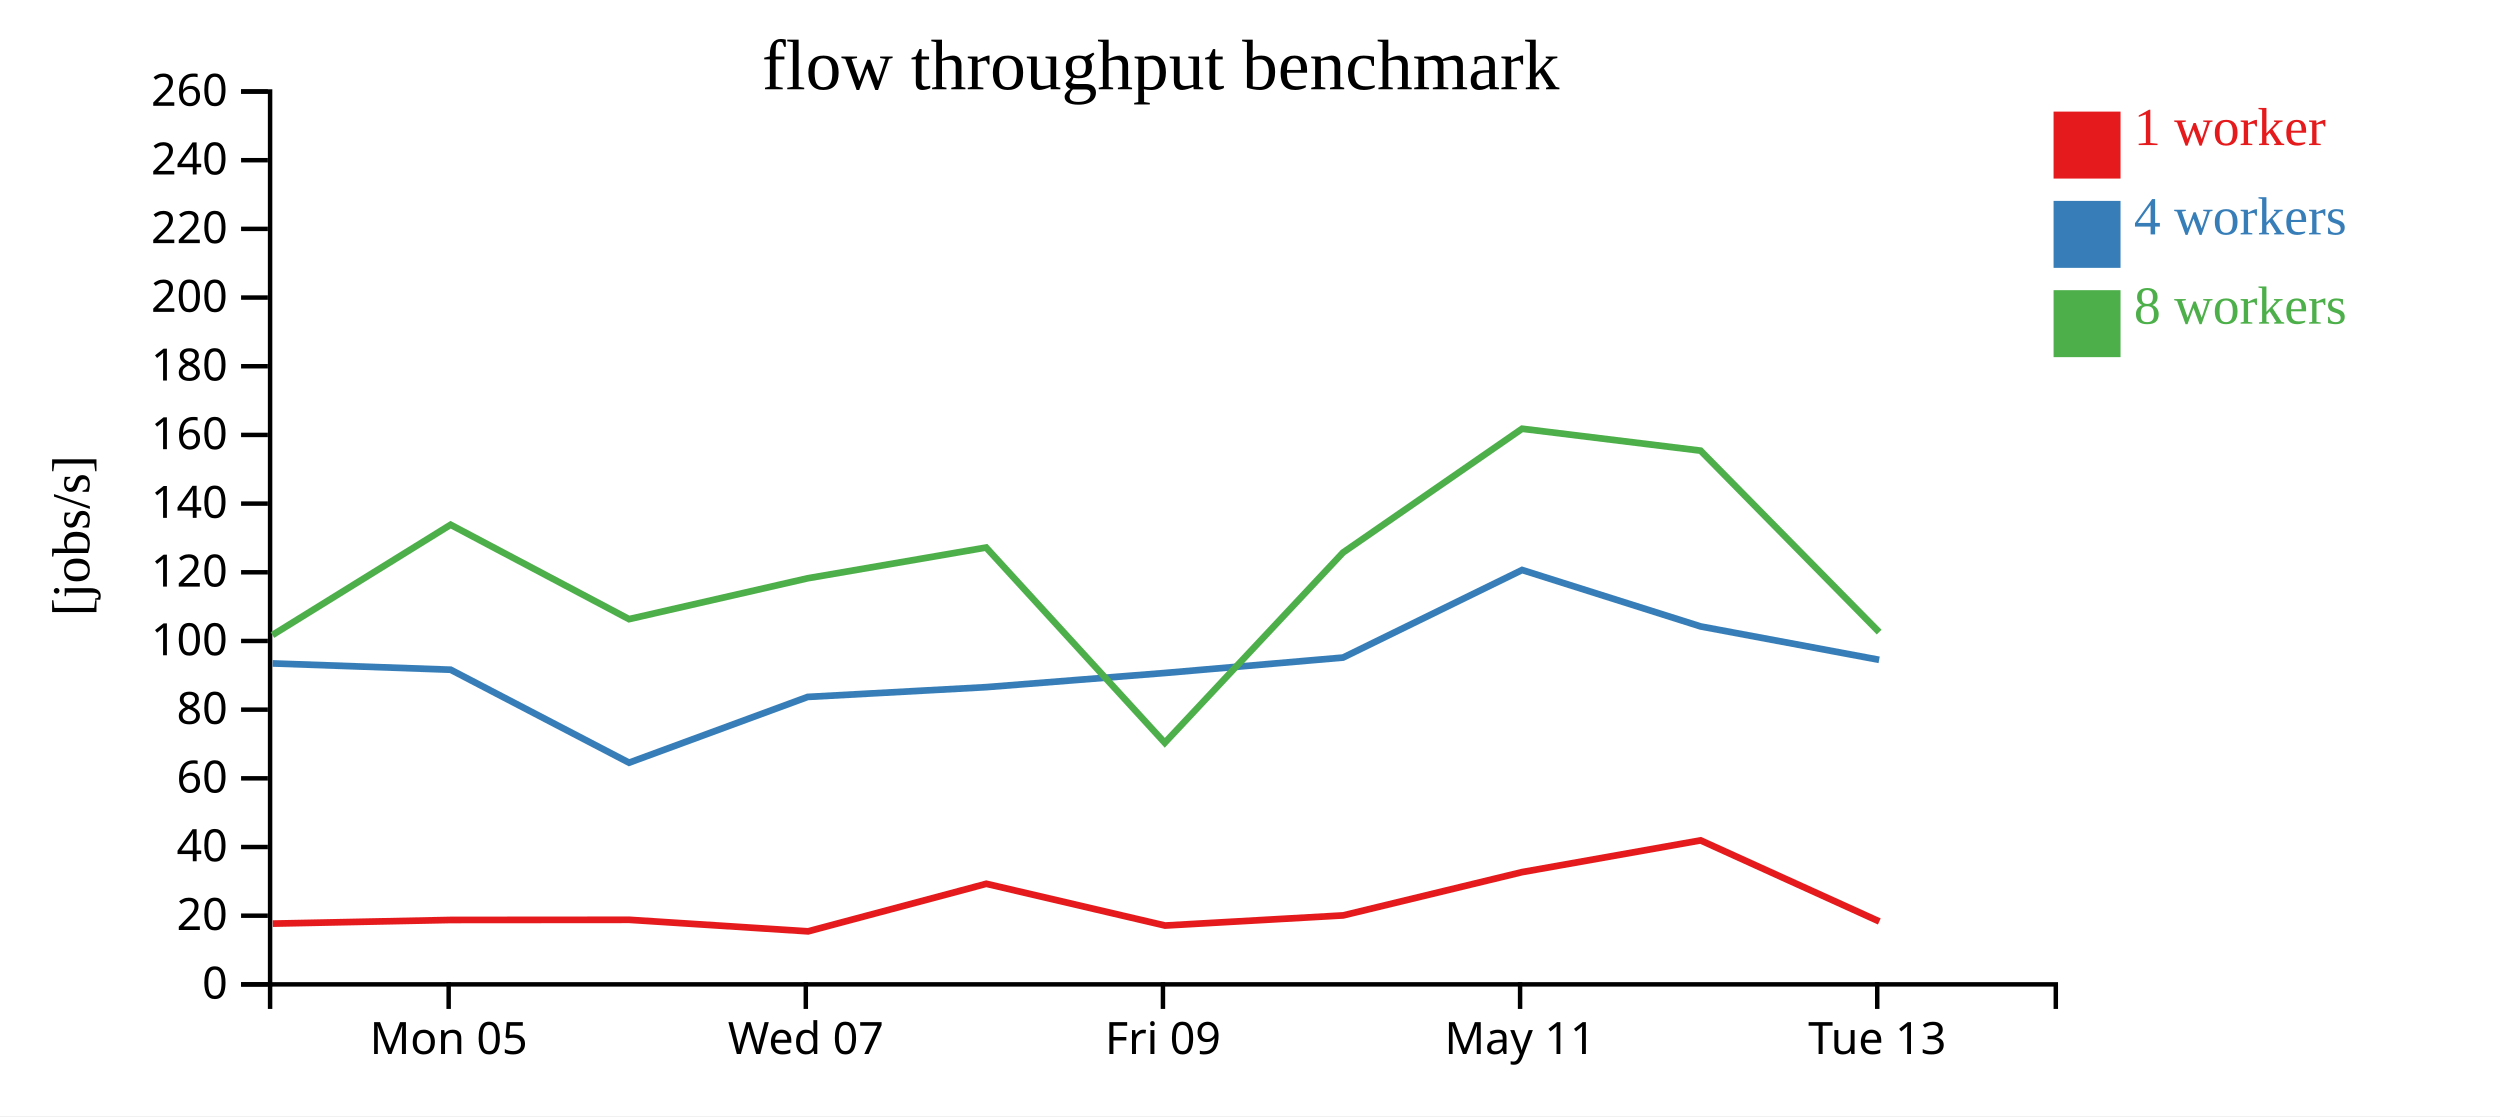
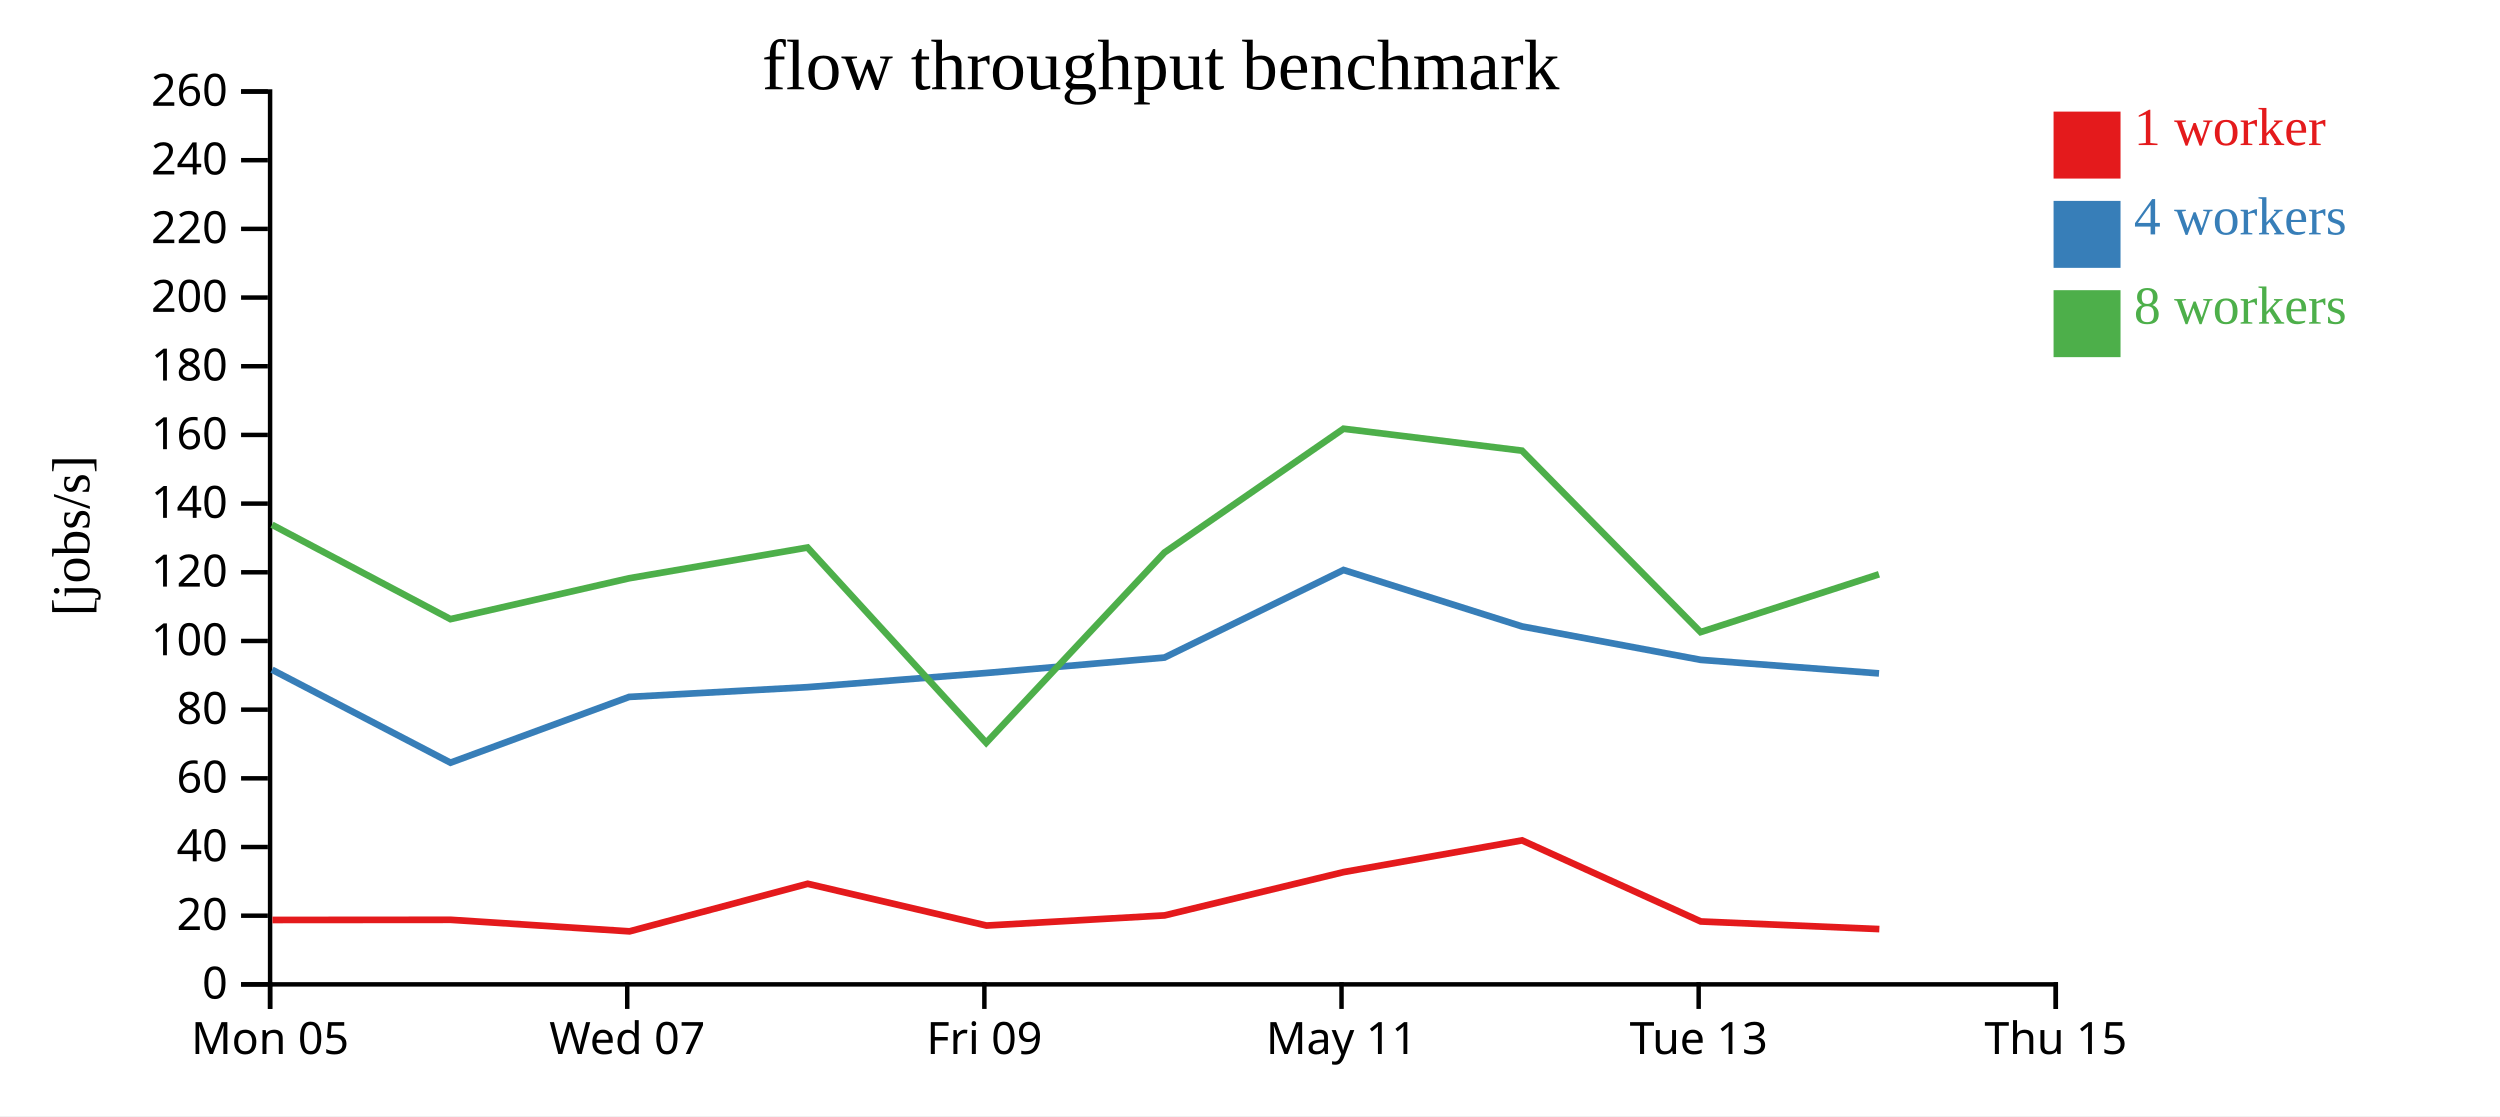
<svg xmlns="http://www.w3.org/2000/svg" width="560" height="250">
  <rect width="100%" height="100%" fill="white" />
  <g transform="translate(60,20)">
    <g transform="translate(0,200)" fill="none" font-size="10" font-family="sans-serif" text-anchor="middle">
      <path class="domain" stroke="currentColor" d="M0.5,6V0.5H400.5V6" />
-       <g class="tick" opacity="1" transform="translate(40.5,0)">
+       <g class="tick" opacity="1" transform="translate(0.5,0)">
        <line stroke="currentColor" y2="6" />
        <text fill="currentColor" y="9" dy="0.71em">Mon 05</text>
      </g>
-       <g class="tick" opacity="1" transform="translate(120.5,0)">
+       <g class="tick" opacity="1" transform="translate(80.5,0)">
        <line stroke="currentColor" y2="6" />
        <text fill="currentColor" y="9" dy="0.71em">Wed 07</text>
      </g>
-       <g class="tick" opacity="1" transform="translate(200.5,0)">
+       <g class="tick" opacity="1" transform="translate(160.5,0)">
        <line stroke="currentColor" y2="6" />
        <text fill="currentColor" y="9" dy="0.71em">Fri 09</text>
      </g>
-       <g class="tick" opacity="1" transform="translate(280.5,0)">
+       <g class="tick" opacity="1" transform="translate(240.5,0)">
        <line stroke="currentColor" y2="6" />
        <text fill="currentColor" y="9" dy="0.71em">May 11</text>
      </g>
-       <g class="tick" opacity="1" transform="translate(360.5,0)">
+       <g class="tick" opacity="1" transform="translate(320.5,0)">
        <line stroke="currentColor" y2="6" />
        <text fill="currentColor" y="9" dy="0.71em">Tue 13</text>
+       </g>
+       <g class="tick" opacity="1" transform="translate(400.5,0)">
+         <line stroke="currentColor" y2="6" />
+         <text fill="currentColor" y="9" dy="0.71em">Thu 15</text>
      </g>
    </g>
    <g fill="none" font-size="10" font-family="sans-serif" text-anchor="end">
      <path class="domain" stroke="currentColor" d="M-6,200.5H0.5V0.5H-6" />
      <g class="tick" opacity="1" transform="translate(0,200.5)">
        <line stroke="currentColor" x2="-6" />
        <text fill="currentColor" x="-9" dy="0.32em">0</text>
      </g>
      <g class="tick" opacity="1" transform="translate(0,185.1154)">
        <line stroke="currentColor" x2="-6" />
        <text fill="currentColor" x="-9" dy="0.32em">20</text>
      </g>
      <g class="tick" opacity="1" transform="translate(0,169.7308)">
        <line stroke="currentColor" x2="-6" />
        <text fill="currentColor" x="-9" dy="0.32em">40</text>
      </g>
      <g class="tick" opacity="1" transform="translate(0,154.3462)">
        <line stroke="currentColor" x2="-6" />
        <text fill="currentColor" x="-9" dy="0.32em">60</text>
      </g>
      <g class="tick" opacity="1" transform="translate(0,138.9615)">
        <line stroke="currentColor" x2="-6" />
        <text fill="currentColor" x="-9" dy="0.32em">80</text>
      </g>
      <g class="tick" opacity="1" transform="translate(0,123.5769)">
        <line stroke="currentColor" x2="-6" />
        <text fill="currentColor" x="-9" dy="0.32em">100</text>
      </g>
      <g class="tick" opacity="1" transform="translate(0,108.1923)">
        <line stroke="currentColor" x2="-6" />
        <text fill="currentColor" x="-9" dy="0.32em">120</text>
      </g>
      <g class="tick" opacity="1" transform="translate(0,92.80769)">
        <line stroke="currentColor" x2="-6" />
        <text fill="currentColor" x="-9" dy="0.32em">140</text>
      </g>
      <g class="tick" opacity="1" transform="translate(0,77.42308)">
        <line stroke="currentColor" x2="-6" />
        <text fill="currentColor" x="-9" dy="0.32em">160</text>
      </g>
      <g class="tick" opacity="1" transform="translate(0,62.03846)">
        <line stroke="currentColor" x2="-6" />
        <text fill="currentColor" x="-9" dy="0.32em">180</text>
      </g>
      <g class="tick" opacity="1" transform="translate(0,46.65385)">
        <line stroke="currentColor" x2="-6" />
        <text fill="currentColor" x="-9" dy="0.32em">200</text>
      </g>
      <g class="tick" opacity="1" transform="translate(0,31.26923)">
        <line stroke="currentColor" x2="-6" />
        <text fill="currentColor" x="-9" dy="0.32em">220</text>
      </g>
      <g class="tick" opacity="1" transform="translate(0,15.88462)">
        <line stroke="currentColor" x2="-6" />
        <text fill="currentColor" x="-9" dy="0.32em">240</text>
      </g>
      <g class="tick" opacity="1" transform="translate(0,0.5)">
        <line stroke="currentColor" x2="-6" />
        <text fill="currentColor" x="-9" dy="0.32em">260</text>
      </g>
    </g>
    <text text-anchor="middle" style="font-size: 12px" transform="rotate(-90)" y="-40" x="-100">[jobs/s]</text>
    <text text-anchor="middle" style="font-size: 16px" y="0" x="200">flow throughput benchmark</text>
-     <path class="line" fill="none" stroke="#e41a1c" stroke-width="1.5" d="M1.097,186.893L41.024,186.071L80.975,186.038L121.019,188.623L160.929,177.969L200.983,187.323L240.869,185.051L280.954,175.351L320.935,168.245L360.968,186.407" />
-     <path class="line" fill="none" stroke="#377eb8" stroke-width="1.5" d="M1.051,128.607L40.941,130.019L80.908,150.842L120.927,136.11L160.908,133.922L200.914,130.75L240.838,127.294L280.949,107.678L320.943,120.325L360.928,127.803" />
-     <path class="line" fill="none" stroke="#4daf4a" stroke-width="1.5" d="M1.021,122.248L40.931,97.545L80.899,118.686L120.925,109.531L160.889,102.645L200.907,146.383L240.839,103.766L280.947,76.037L320.926,80.949L360.93,121.592" />
+     <path class="line" fill="none" stroke="#e41a1c" stroke-width="1.5" d="M1.024,186.071L40.975,186.038L81.019,188.623L120.929,177.969L160.983,187.323L200.869,185.051L240.954,175.351L280.935,168.245L320.968,186.407L360.975,188.116" />
+     <path class="line" fill="none" stroke="#377eb8" stroke-width="1.5" d="M0.941,130.019L40.908,150.842L80.927,136.11L120.908,133.922L160.914,130.75L200.838,127.294L240.949,107.678L280.943,120.325L320.928,127.803L360.903,130.841" />
+     <path class="line" fill="none" stroke="#4daf4a" stroke-width="1.5" d="M0.931,97.545L40.899,118.686L80.925,109.531L120.889,102.645L160.907,146.383L200.839,103.766L240.947,76.037L280.926,80.949L320.93,121.592L360.892,108.642" />
    <rect class="dot" x="400" y="5" width="15" height="15" style="fill: #e41a1c;" />
    <rect class="dot" x="400" y="25" width="15" height="15" style="fill: #377eb8;" />
    <rect class="dot" x="400" y="45" width="15" height="15" style="fill: #4daf4a;" />
    <text class="label" x="418" y="12.5" style="fill: #e41a1c; alignment-baseline: middle;" text-anchor="left">1 worker</text>
    <text class="label" x="418" y="32.5" style="fill: #377eb8; alignment-baseline: middle;" text-anchor="left">4 workers</text>
    <text class="label" x="418" y="52.5" style="fill: #4daf4a; alignment-baseline: middle;" text-anchor="left">8 workers</text>
  </g>
</svg>
